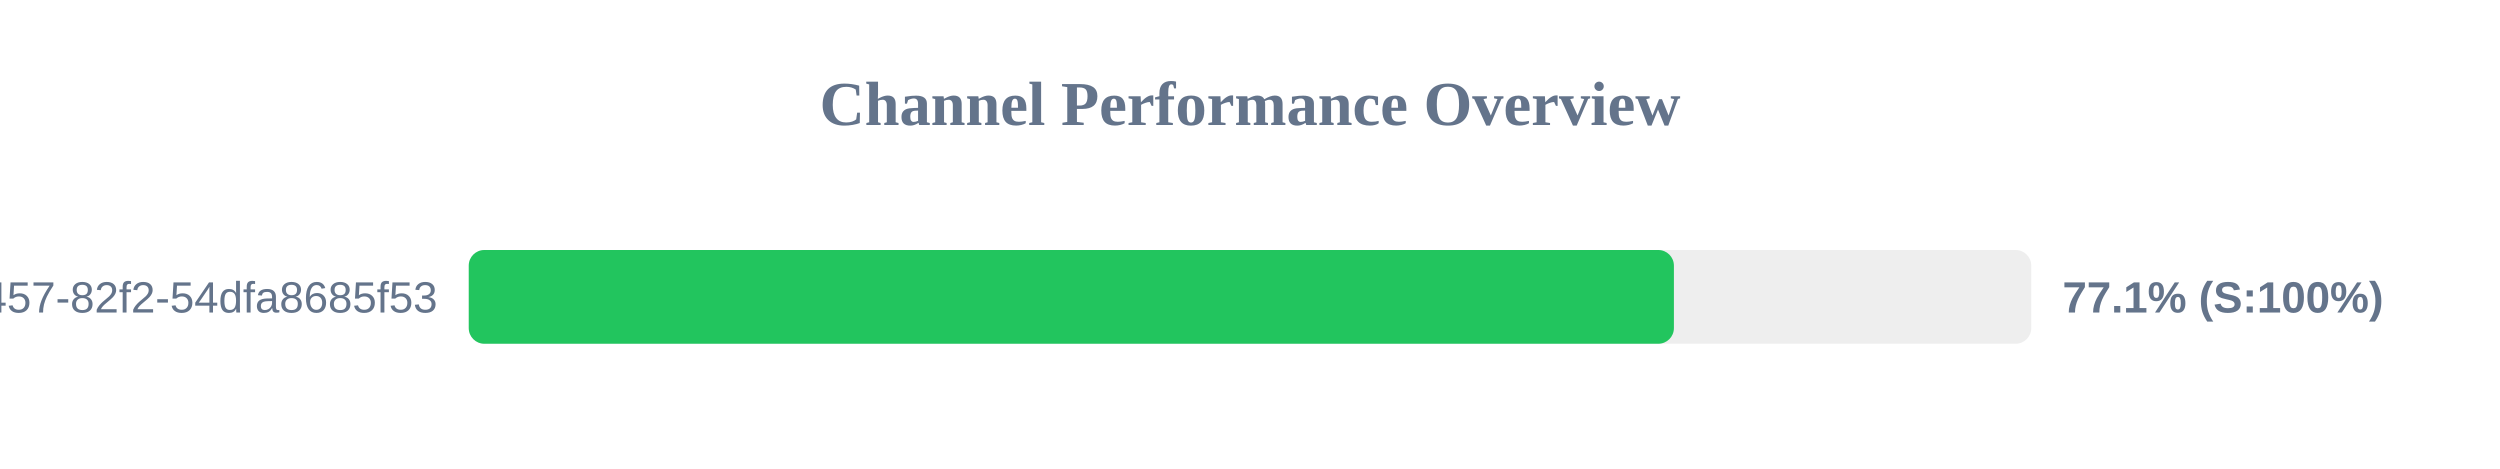
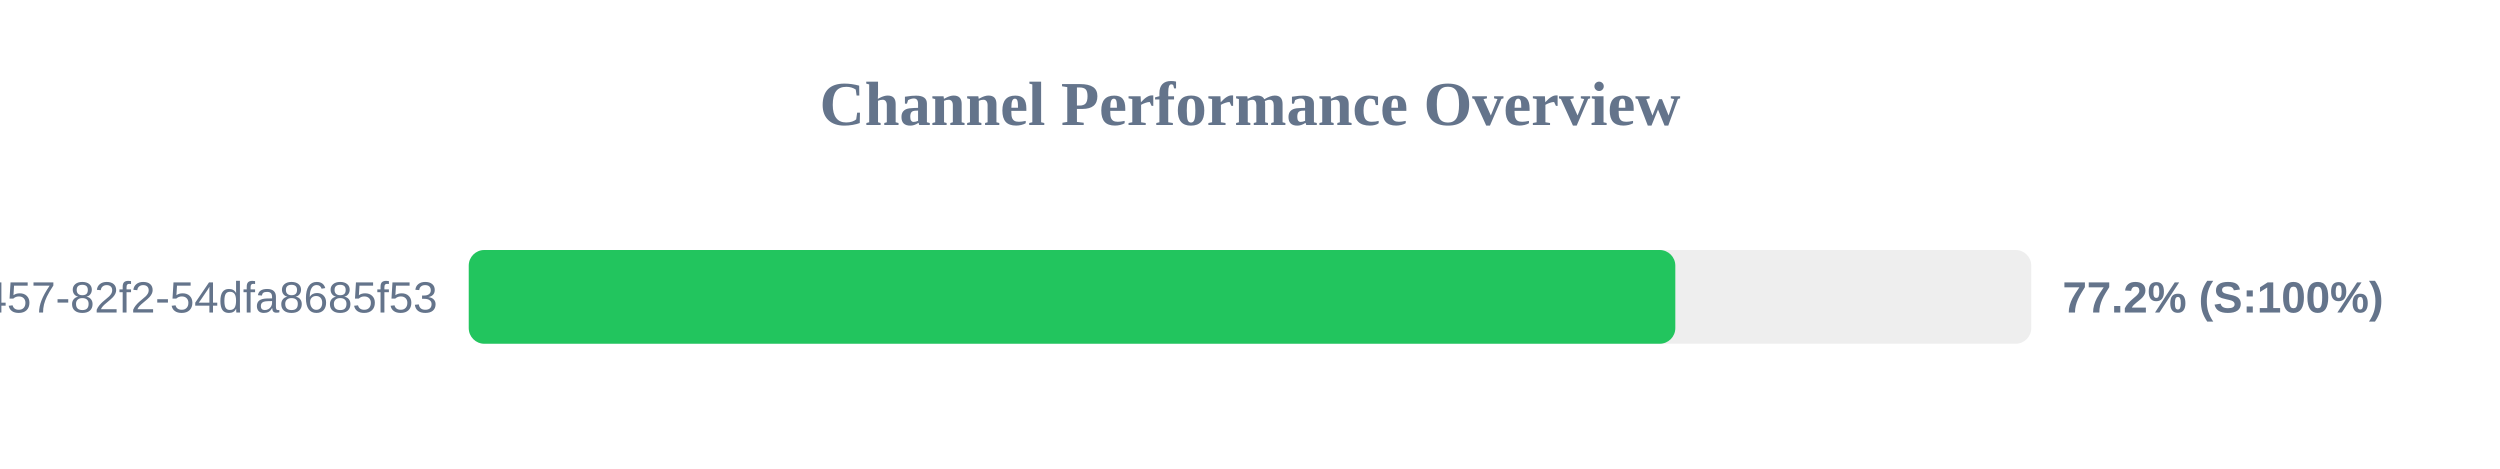
<svg xmlns="http://www.w3.org/2000/svg" width="800" height="150" version="1.1">
  <style>
        .row { font: 14px Arial; fill: #64748b; }
        .score { font: bold 14px Arial; fill: #64748b; }
    </style>
  <text x="400" y="40" text-anchor="middle" font-size="20px" font-weight="bold" fill="#64748b">Channel Performance Overview</text>
  <rect x="150" y="80" width="500" height="30" fill="#eee" rx="5" />
-   <rect x="150" y="80" width="385.65" height="30" fill="#22c55e" rx="5" />
+   <rect x="150" y="80" width="386.1" height="30" fill="#22c55e" rx="5" />
  <text x="140" y="100" text-anchor="end" class="row">?uuid=413c8b50-96bf-4457-82f2-54dfa8685f53</text>
-   <text x="660" y="100" text-anchor="start" class="score">77.1% (S:100%)</text>
+   <text x="660" y="100" text-anchor="start" class="score">77.2% (S:100%)</text>
</svg>
